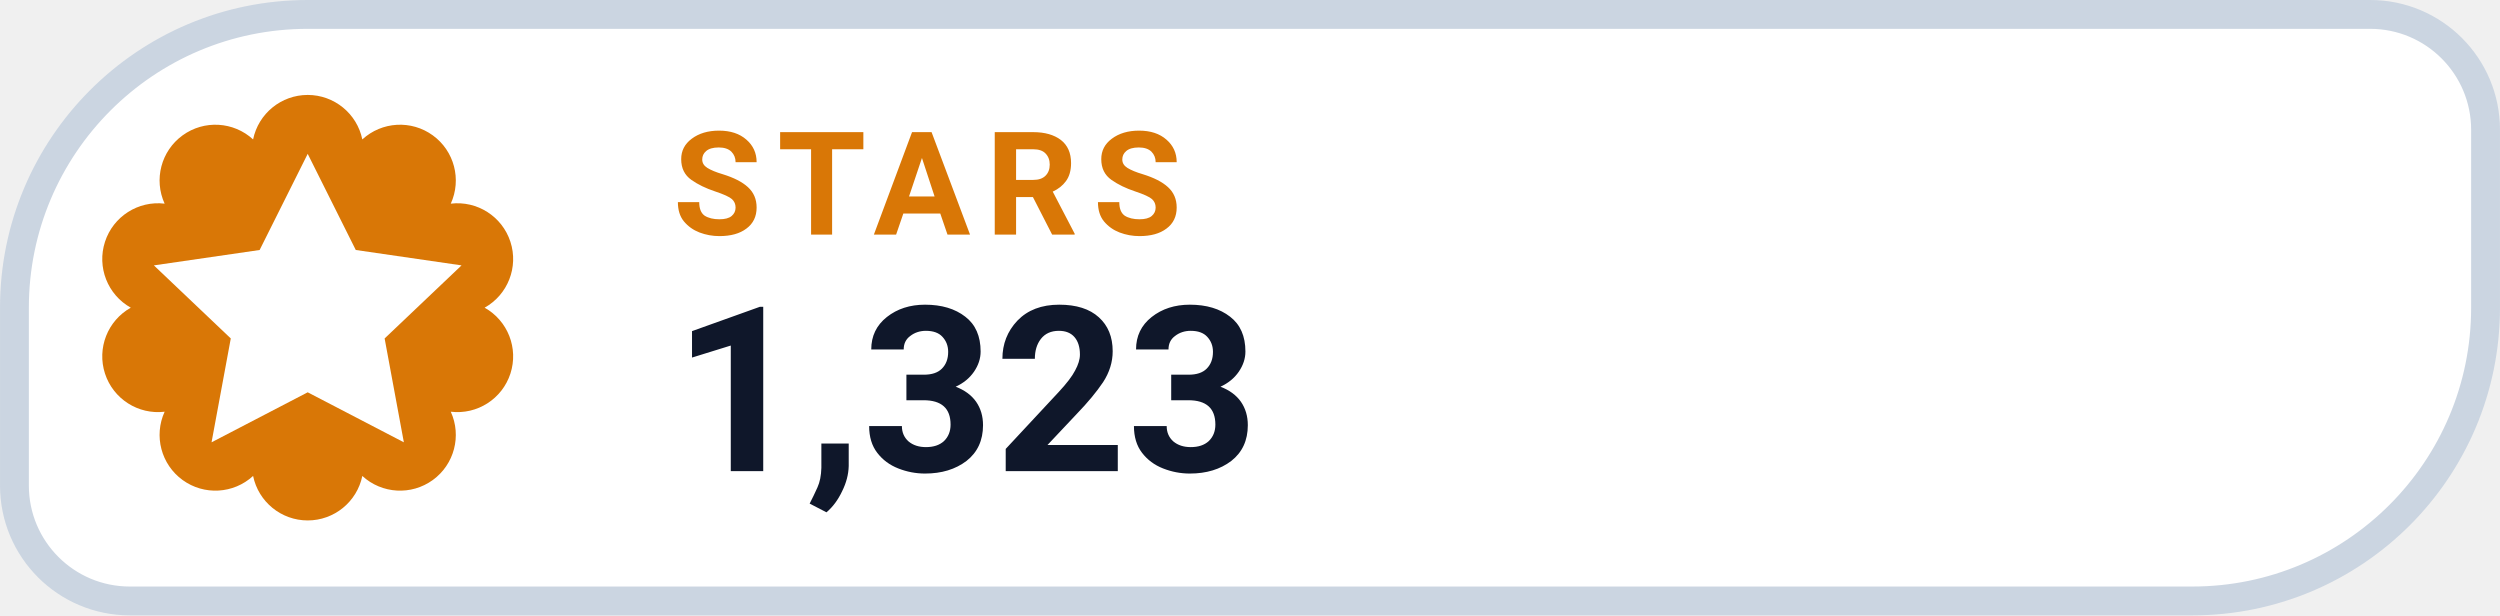
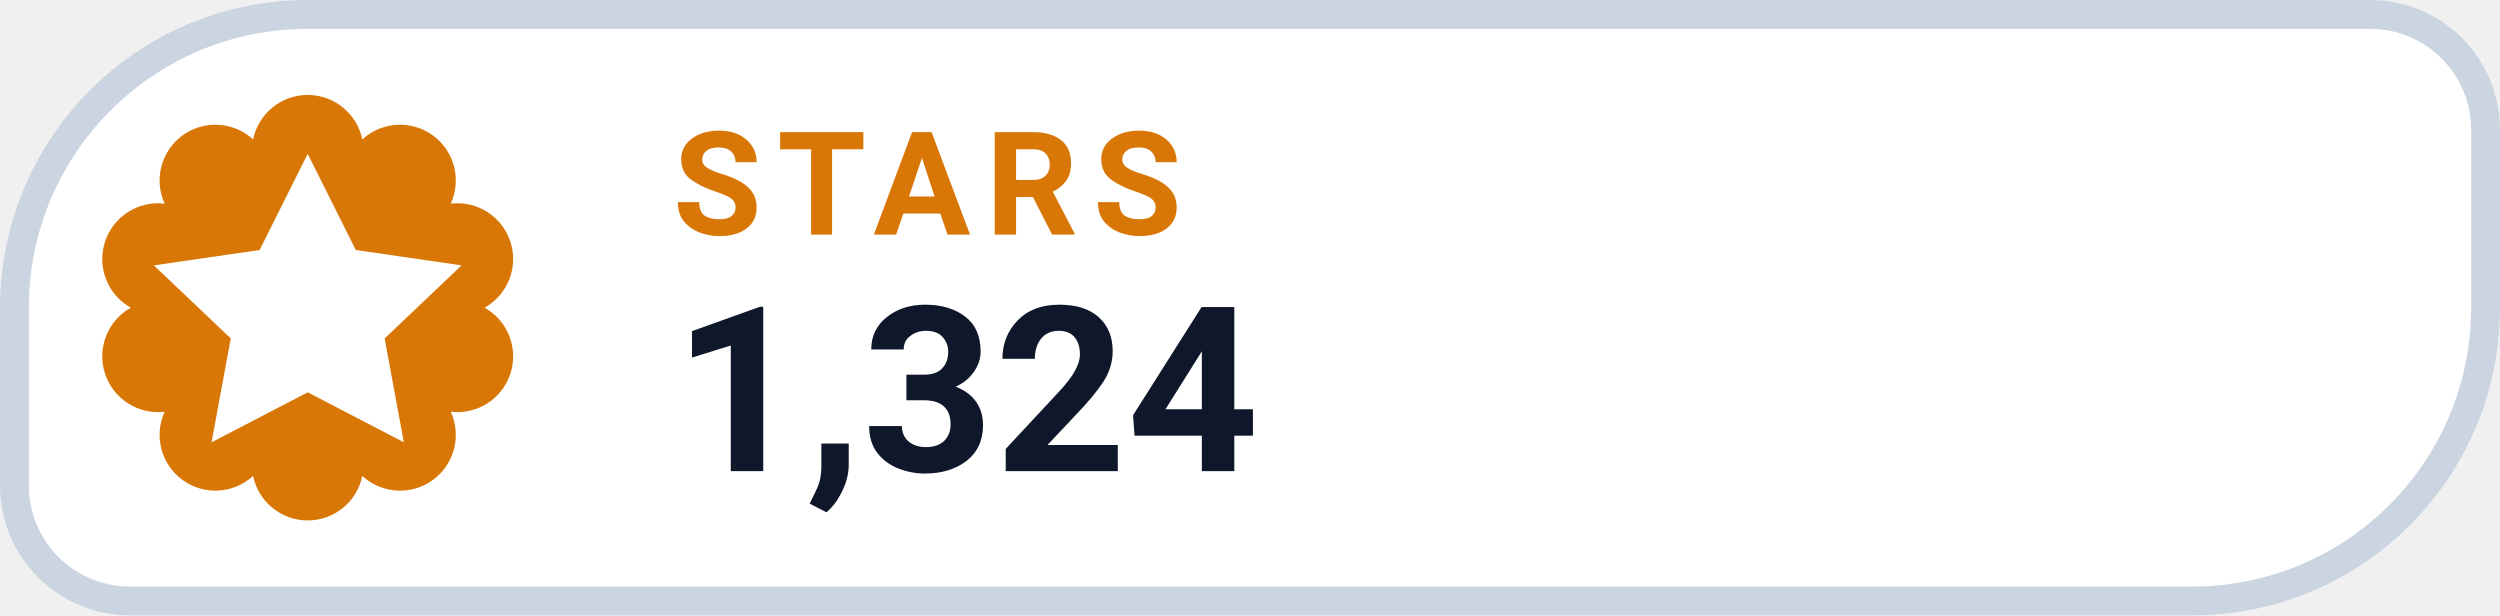
- <svg xmlns="http://www.w3.org/2000/svg" width="126" height="31.015" viewBox="0 0 130 32" role="img" aria-label="STARS 1,323">
+ <svg xmlns="http://www.w3.org/2000/svg" width="126" height="31.015" viewBox="0 0 130 32" role="img" aria-label="STARS 1,324">
  <path d="M 16.00 0.75 H 123.25 A 6.00 6.00 0 0 1 129.25 6.75 V 16.00 A 15.25 15.25 0 0 1 114.00 31.25 H 6.75 A 6.00 6.00 0 0 1 0.75 25.25 V 16.00 A 15.25 15.25 0 0 1 16.00 0.75 Z" fill="#FFFFFF" stroke="#CBD5E1" stroke-width="1.5" />
  <path d="M 13.16 7.25 A 2.90 2.90 0 0 1 18.84 7.25 A 2.90 2.90 0 0 1 23.44 10.59 A 2.90 2.90 0 0 1 25.20 16.00 A 2.90 2.90 0 0 1 23.44 21.41 A 2.90 2.90 0 0 1 18.84 24.75 A 2.90 2.90 0 0 1 13.16 24.75 A 2.90 2.90 0 0 1 8.56 21.41 A 2.90 2.90 0 0 1 6.80 16.00 A 2.90 2.90 0 0 1 8.56 10.59 A 2.90 2.90 0 0 1 13.16 7.25 Z" fill="#D97706" />
  <g transform="translate(16 16)" style="color:#FFFFFF;">
    <path d="M0 -8 l2.5 5 5.5 .8 -4 3.8 1 5.4 -5 -2.6 -5 2.6 1 -5.4 -4 -3.8 5.5 -.8 Z" fill="currentColor" />
  </g>
  <text x="35" y="12.2" fill="#D97706" font-family="-apple-system,BlinkMacSystemFont,'Segoe UI',Roboto,Helvetica,Arial,sans-serif" font-size="7.5" font-weight="700" letter-spacing=".8">STARS</text>
-   <text x="35" y="24.5" fill="#0F172A" font-family="-apple-system,BlinkMacSystemFont,'Segoe UI',Roboto,Helvetica,Arial,sans-serif" font-size="12" font-weight="750">1,323</text>
+   <text x="35" y="24.5" fill="#0F172A" font-family="-apple-system,BlinkMacSystemFont,'Segoe UI',Roboto,Helvetica,Arial,sans-serif" font-size="12" font-weight="750">1,324</text>
</svg>
